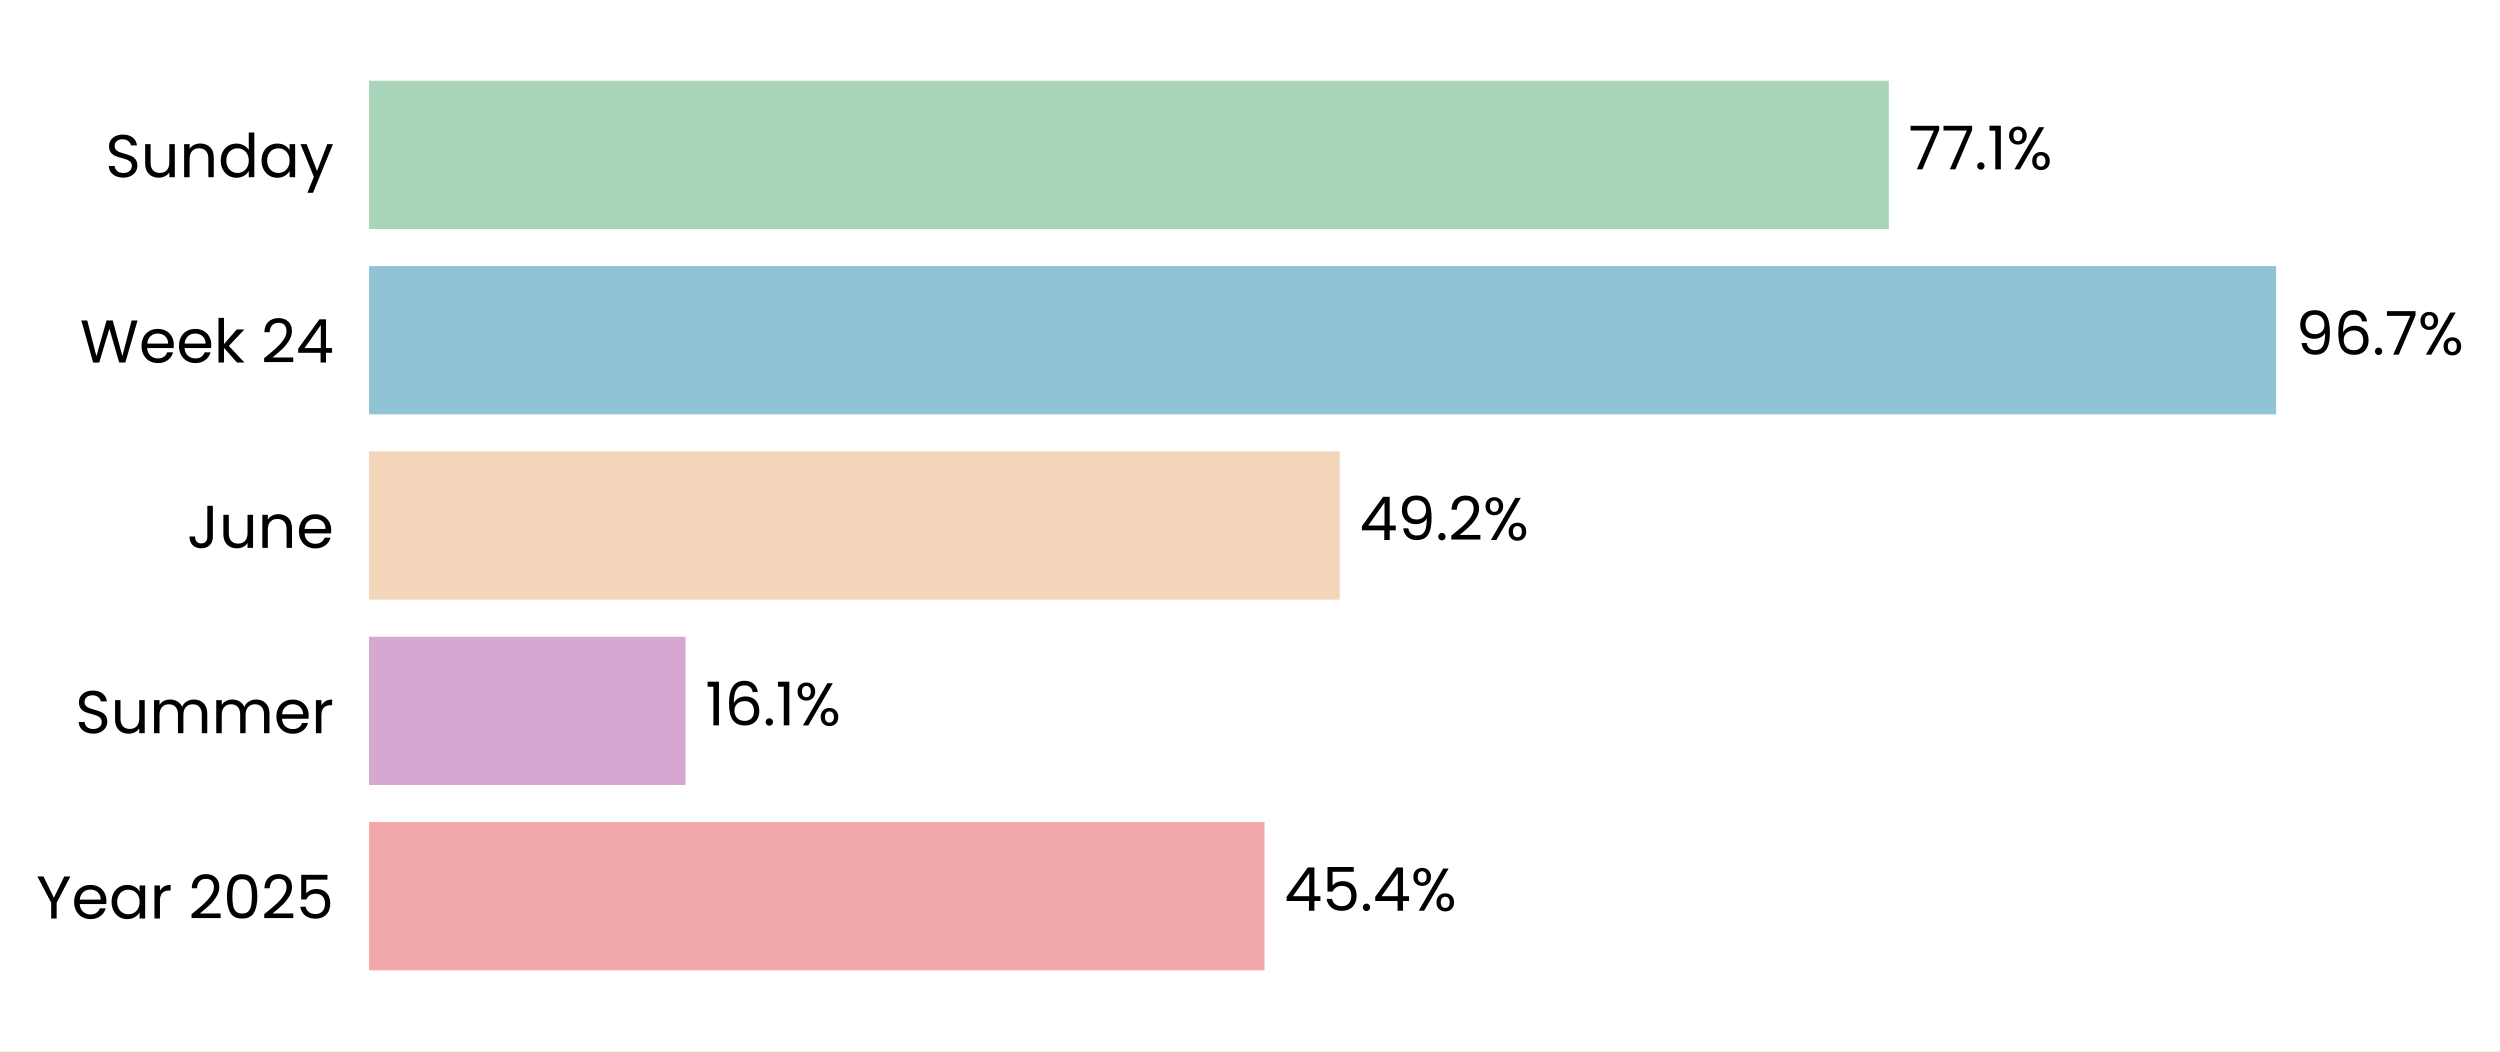
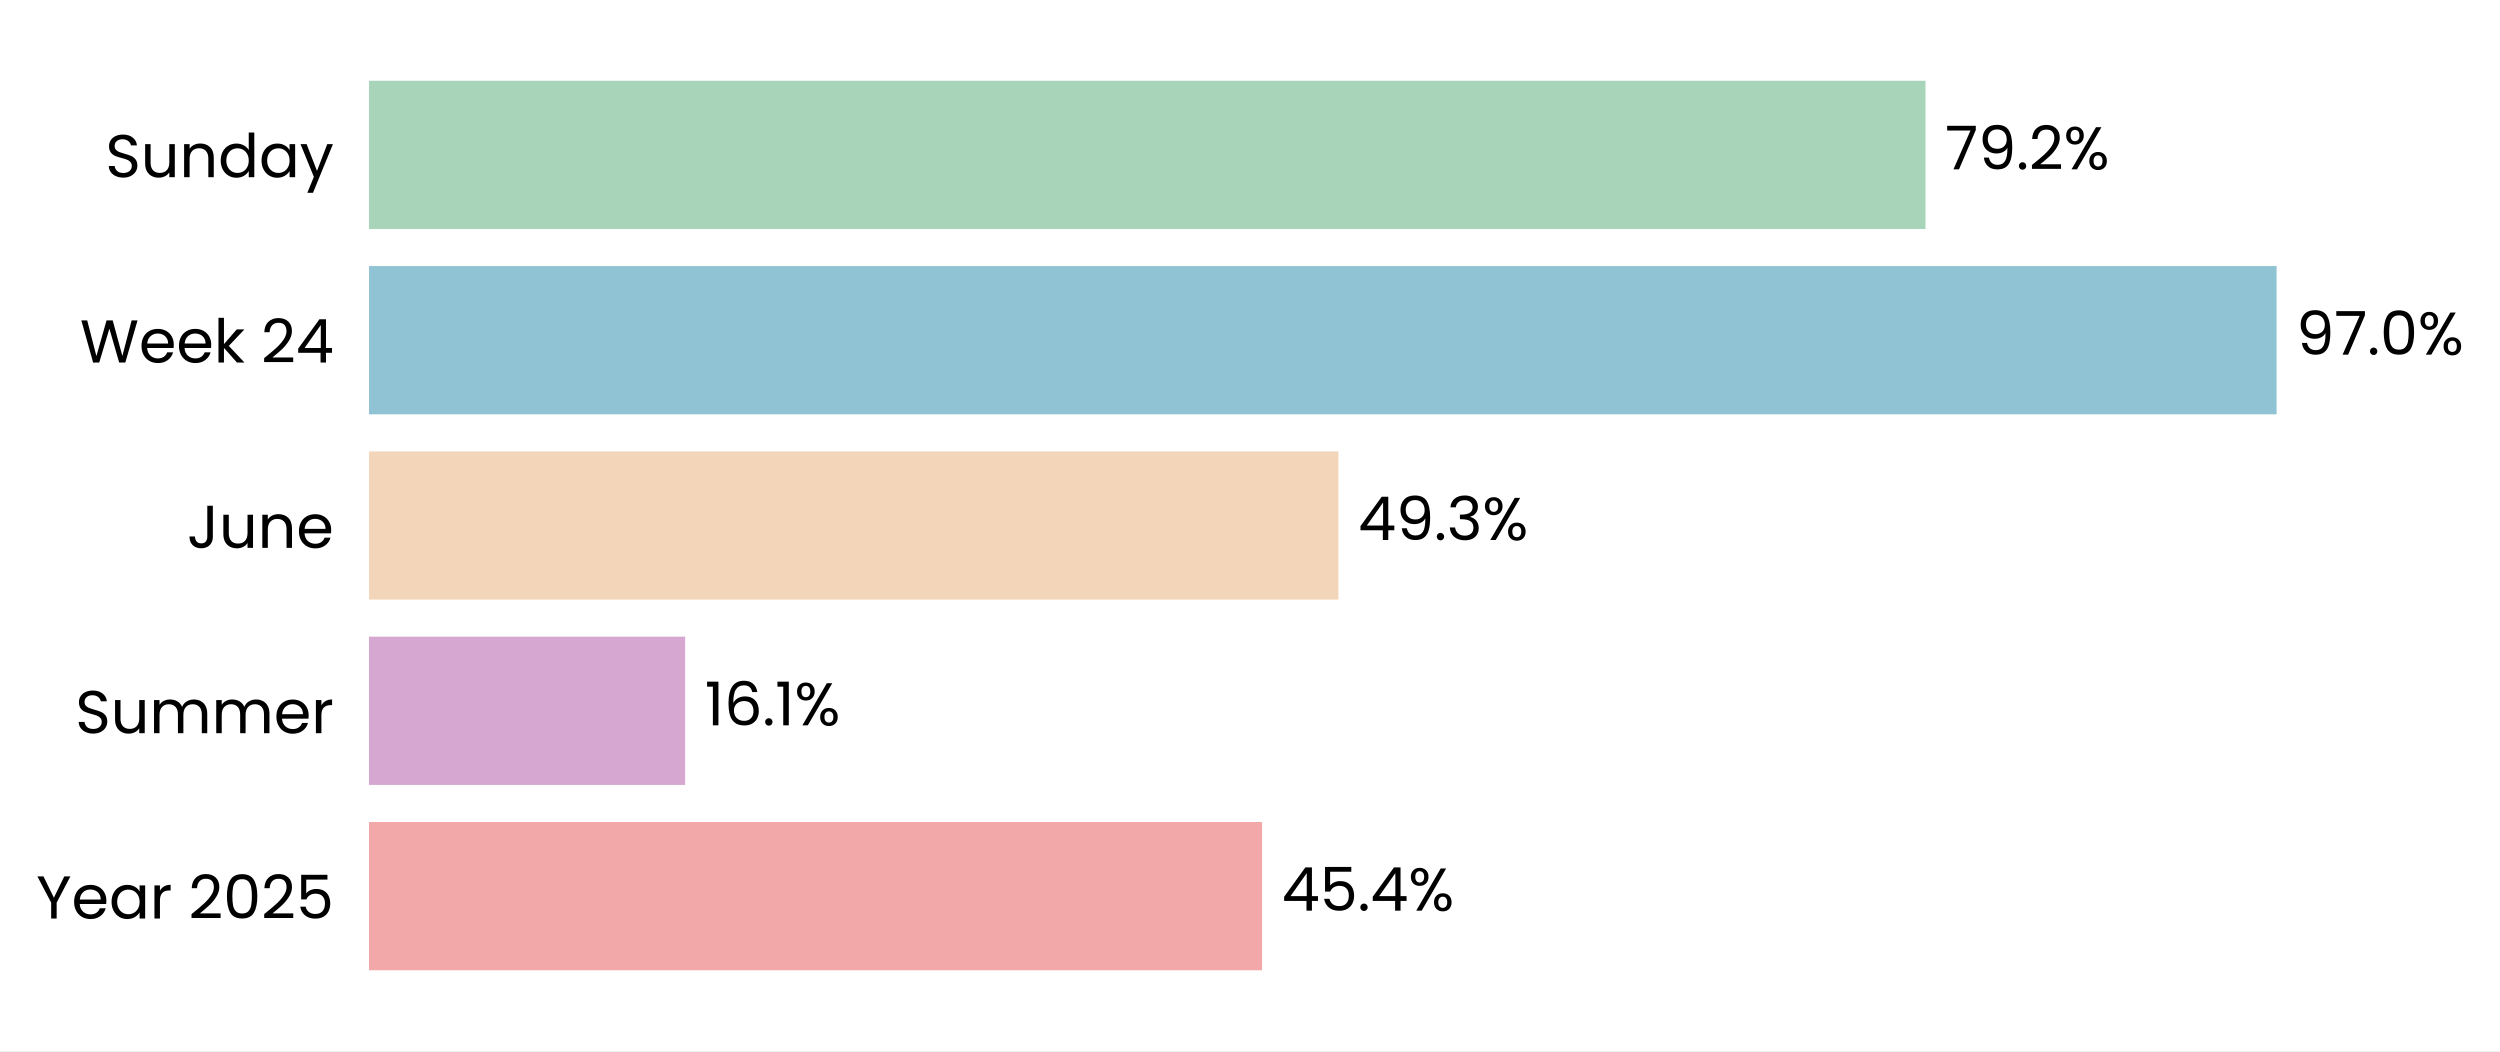
- <svg xmlns="http://www.w3.org/2000/svg" xmlns:xlink="http://www.w3.org/1999/xlink" width="496.637pt" height="208.8pt" viewBox="0 0 496.637 208.8" version="1.1">
+ <svg xmlns="http://www.w3.org/2000/svg" xmlns:xlink="http://www.w3.org/1999/xlink" width="496.667pt" height="208.8pt" viewBox="0 0 496.667 208.8" version="1.1">
  <defs>
    <style type="text/css">*{stroke-linejoin: round; stroke-linecap: butt}</style>
  </defs>
  <g id="figure_1">
    <g id="patch_1">
-       <path d="M 0 208.8  L 496.637 208.8  L 496.637 0  L 0 0  z " style="fill: #ffffff" />
+       <path d="M 0 208.8  L 496.667 208.8  L 496.667 0  L 0 0  z " style="fill: #ffffff" />
    </g>
    <g id="axes_1">
      <g id="patch_2">
-         <path d="M 73.311 201.6  L 464.983 201.6  L 464.983 7.2  L 73.311 7.2  z " style="fill: #ffffff" />
+         <path d="M 73.311 201.6  L 463.91 201.6  L 463.91 7.2  L 73.311 7.2  z " style="fill: #ffffff" />
      </g>
      <g id="patch_3">
-         <path d="M 73.311 192.764  L 251.195 192.764  L 251.195 163.309  L 73.311 163.309  z " clip-path="url(#pb4f8731410)" style="fill: #f2a8a8" />
+         <path d="M 73.311 192.764  L 250.731 192.764  L 250.731 163.309  L 73.311 163.309  z " clip-path="url(#pcc914d9cc1)" style="fill: #f2a8a8" />
      </g>
      <g id="patch_4">
-         <path d="M 73.311 155.945  L 136.195 155.945  L 136.195 126.491  L 73.311 126.491  z " clip-path="url(#pb4f8731410)" style="fill: #d6a8d1" />
+         <path d="M 73.311 155.945  L 136.111 155.945  L 136.111 126.491  L 73.311 126.491  z " clip-path="url(#pcc914d9cc1)" style="fill: #d6a8d1" />
      </g>
      <g id="patch_5">
-         <path d="M 73.311 119.127  L 266.155 119.127  L 266.155 89.673  L 73.311 89.673  z " clip-path="url(#pb4f8731410)" style="fill: #f3d6ba" />
+         <path d="M 73.311 119.127  L 265.898 119.127  L 265.898 89.673  L 73.311 89.673  z " clip-path="url(#pcc914d9cc1)" style="fill: #f3d6ba" />
      </g>
      <g id="patch_6">
-         <path d="M 73.311 82.309  L 452.16 82.309  L 452.16 52.855  L 73.311 52.855  z " clip-path="url(#pb4f8731410)" style="fill: #90c3d4" />
+         <path d="M 73.311 82.309  L 452.285 82.309  L 452.285 52.855  L 73.311 52.855  z " clip-path="url(#pcc914d9cc1)" style="fill: #90c3d4" />
      </g>
      <g id="patch_7">
-         <path d="M 73.311 45.491  L 375.225 45.491  L 375.225 16.036  L 73.311 16.036  z " clip-path="url(#pb4f8731410)" style="fill: #a8d5ba" />
+         <path d="M 73.311 45.491  L 382.535 45.491  L 382.535 16.036  L 73.311 16.036  z " clip-path="url(#pcc914d9cc1)" style="fill: #a8d5ba" />
      </g>
      <g id="matplotlib.axis_1">
        <g id="ytick_1">
          <g id="text_1">
            <g transform="translate(7.2 182.4764) scale(0.12 -0.12)">
              <defs>
                <path id="Poppins-Regular-59" d="M 3616 4461  L 2163 1683  L 2163 0  L 1581 0  L 1581 1683  L 122 4461  L 768 4461  L 1869 2202  L 2970 4461  L 3616 4461  z " transform="scale(0.015625)" />
                <path id="Poppins-Regular-65" d="M 3693 1888  Q 3693 1722 3674 1536  L 870 1536  Q 902 1018 1225 726  Q 1549 435 2010 435  Q 2387 435 2640 611  Q 2893 787 2995 1082  L 3622 1082  Q 3482 576 3059 259  Q 2637 -58 2010 -58  Q 1510 -58 1116 166  Q 723 390 499 803  Q 275 1216 275 1760  Q 275 2304 492 2713  Q 710 3123 1104 3344  Q 1498 3565 2010 3565  Q 2509 3565 2893 3347  Q 3277 3130 3485 2749  Q 3693 2368 3693 1888  z M 3091 2010  Q 3091 2342 2944 2582  Q 2797 2822 2544 2947  Q 2291 3072 1984 3072  Q 1542 3072 1232 2790  Q 922 2509 877 2010  L 3091 2010  z " transform="scale(0.015625)" />
                <path id="Poppins-Regular-61" d="M 275 1766  Q 275 2304 492 2710  Q 710 3117 1091 3341  Q 1472 3565 1939 3565  Q 2400 3565 2739 3366  Q 3078 3168 3245 2867  L 3245 3507  L 3834 3507  L 3834 0  L 3245 0  L 3245 653  Q 3072 346 2729 144  Q 2387 -58 1933 -58  Q 1466 -58 1088 172  Q 710 403 492 819  Q 275 1235 275 1766  z M 3245 1760  Q 3245 2157 3085 2451  Q 2925 2746 2653 2902  Q 2381 3059 2054 3059  Q 1728 3059 1459 2905  Q 1190 2752 1030 2457  Q 870 2163 870 1766  Q 870 1363 1030 1065  Q 1190 768 1459 611  Q 1728 454 2054 454  Q 2381 454 2653 611  Q 2925 768 3085 1065  Q 3245 1363 3245 1760  z " transform="scale(0.015625)" />
                <path id="Poppins-Regular-72" d="M 1075 2938  Q 1229 3238 1513 3404  Q 1798 3571 2208 3571  L 2208 2970  L 2054 2970  Q 1075 2970 1075 1907  L 1075 0  L 493 0  L 493 3507  L 1075 3507  L 1075 2938  z " transform="scale(0.015625)" />
                <path id="Poppins-Regular-20" transform="scale(0.015625)" />
                <path id="Poppins-Regular-32" d="M 326 467  Q 1139 1120 1600 1539  Q 2061 1958 2377 2416  Q 2694 2874 2694 3315  Q 2694 3731 2492 3971  Q 2291 4211 1843 4211  Q 1408 4211 1168 3939  Q 928 3667 909 3213  L 346 3213  Q 371 3930 780 4320  Q 1190 4710 1837 4710  Q 2496 4710 2883 4345  Q 3270 3981 3270 3341  Q 3270 2810 2953 2307  Q 2637 1805 2233 1424  Q 1830 1043 1203 538  L 3405 538  L 3405 51  L 326 51  L 326 467  z " transform="scale(0.015625)" />
                <path id="Poppins-Regular-30" d="M 397 2362  Q 397 3462 755 4080  Q 1114 4698 2010 4698  Q 2899 4698 3257 4080  Q 3616 3462 3616 2362  Q 3616 1242 3257 621  Q 2899 0 2010 0  Q 1114 0 755 621  Q 397 1242 397 2362  z M 3040 2362  Q 3040 2918 2966 3305  Q 2893 3693 2665 3929  Q 2438 4166 2010 4166  Q 1574 4166 1347 3929  Q 1120 3693 1046 3305  Q 973 2918 973 2362  Q 973 1786 1046 1395  Q 1120 1005 1347 768  Q 1574 531 2010 531  Q 2438 531 2665 768  Q 2893 1005 2966 1395  Q 3040 1786 3040 2362  z " transform="scale(0.015625)" />
                <path id="Poppins-Regular-35" d="M 3347 4122  L 1101 4122  L 1101 2662  Q 1248 2867 1536 2998  Q 1824 3130 2157 3130  Q 2688 3130 3021 2909  Q 3354 2688 3498 2339  Q 3642 1990 3642 1600  Q 3642 1139 3469 774  Q 3296 410 2941 198  Q 2586 -13 2061 -13  Q 1389 -13 973 332  Q 557 678 467 1254  L 1037 1254  Q 1120 890 1389 685  Q 1658 480 2067 480  Q 2573 480 2829 784  Q 3085 1088 3085 1587  Q 3085 2086 2829 2358  Q 2573 2630 2074 2630  Q 1734 2630 1481 2467  Q 1229 2304 1114 2022  L 563 2022  L 563 4634  L 3347 4634  L 3347 4122  z " transform="scale(0.015625)" />
              </defs>
              <use xlink:href="#Poppins-Regular-59" />
              <use xlink:href="#Poppins-Regular-65" transform="translate(58.39999 0)" />
              <use xlink:href="#Poppins-Regular-61" transform="translate(120.4 0)" />
              <use xlink:href="#Poppins-Regular-72" transform="translate(188 0)" />
              <use xlink:href="#Poppins-Regular-20" transform="translate(225.3 0)" />
              <use xlink:href="#Poppins-Regular-32" transform="translate(252 0)" />
              <use xlink:href="#Poppins-Regular-30" transform="translate(309.4999 0)" />
              <use xlink:href="#Poppins-Regular-32" transform="translate(372.2999 0)" />
              <use xlink:href="#Poppins-Regular-35" transform="translate(429.7999 0)" />
            </g>
          </g>
        </g>
        <g id="ytick_2">
          <g id="text_2">
            <g transform="translate(14.95125 145.6582) scale(0.12 -0.12)">
              <defs>
                <path id="Poppins-Regular-53" d="M 1907 -45  Q 1466 -45 1117 112  Q 768 269 569 547  Q 371 826 365 1190  L 986 1190  Q 1018 877 1245 662  Q 1472 448 1907 448  Q 2323 448 2563 656  Q 2803 864 2803 1190  Q 2803 1446 2662 1606  Q 2522 1766 2310 1849  Q 2099 1933 1741 2029  Q 1299 2144 1033 2259  Q 768 2374 579 2620  Q 390 2867 390 3283  Q 390 3648 576 3929  Q 762 4211 1098 4364  Q 1434 4518 1869 4518  Q 2496 4518 2896 4204  Q 3296 3891 3347 3373  L 2707 3373  Q 2675 3629 2438 3824  Q 2202 4019 1811 4019  Q 1446 4019 1216 3830  Q 986 3642 986 3302  Q 986 3059 1123 2905  Q 1261 2752 1462 2672  Q 1664 2592 2029 2490  Q 2470 2368 2739 2249  Q 3008 2131 3200 1884  Q 3392 1638 3392 1216  Q 3392 890 3219 602  Q 3046 314 2707 134  Q 2368 -45 1907 -45  z " transform="scale(0.015625)" />
                <path id="Poppins-Regular-75" d="M 3603 3507  L 3603 0  L 3021 0  L 3021 518  Q 2854 250 2556 99  Q 2259 -51 1901 -51  Q 1491 -51 1164 118  Q 838 288 649 627  Q 461 966 461 1453  L 461 3507  L 1037 3507  L 1037 1530  Q 1037 1011 1299 732  Q 1562 454 2016 454  Q 2483 454 2752 742  Q 3021 1030 3021 1581  L 3021 3507  L 3603 3507  z " transform="scale(0.015625)" />
                <path id="Poppins-Regular-6d" d="M 4710 3571  Q 5120 3571 5440 3401  Q 5760 3232 5945 2893  Q 6131 2554 6131 2067  L 6131 0  L 5555 0  L 5555 1984  Q 5555 2509 5296 2787  Q 5037 3066 4595 3066  Q 4141 3066 3872 2774  Q 3603 2483 3603 1933  L 3603 0  L 3027 0  L 3027 1984  Q 3027 2509 2768 2787  Q 2509 3066 2067 3066  Q 1613 3066 1344 2774  Q 1075 2483 1075 1933  L 1075 0  L 493 0  L 493 3507  L 1075 3507  L 1075 3002  Q 1248 3277 1539 3424  Q 1830 3571 2182 3571  Q 2624 3571 2963 3372  Q 3302 3174 3469 2790  Q 3616 3162 3955 3366  Q 4294 3571 4710 3571  z " transform="scale(0.015625)" />
              </defs>
              <use xlink:href="#Poppins-Regular-53" />
              <use xlink:href="#Poppins-Regular-75" transform="translate(58.7 0)" />
              <use xlink:href="#Poppins-Regular-6d" transform="translate(122.7 0)" />
              <use xlink:href="#Poppins-Regular-6d" transform="translate(225.7 0)" />
              <use xlink:href="#Poppins-Regular-65" transform="translate(328.7 0)" />
              <use xlink:href="#Poppins-Regular-72" transform="translate(390.6999 0)" />
            </g>
          </g>
        </g>
        <g id="ytick_3">
          <g id="text_3">
            <g transform="translate(37.15125 108.84) scale(0.12 -0.12)">
              <defs>
                <path id="Poppins-Regular-4a" d="M 2739 4461  L 2739 1165  Q 2739 614 2400 284  Q 2061 -45 1504 -45  Q 941 -45 601 291  Q 262 627 262 1210  L 845 1210  Q 851 883 1014 678  Q 1178 474 1504 474  Q 1830 474 1990 669  Q 2150 864 2150 1165  L 2150 4461  L 2739 4461  z " transform="scale(0.015625)" />
                <path id="Poppins-Regular-6e" d="M 2202 3571  Q 2842 3571 3238 3184  Q 3635 2797 3635 2067  L 3635 0  L 3059 0  L 3059 1984  Q 3059 2509 2796 2787  Q 2534 3066 2080 3066  Q 1619 3066 1347 2778  Q 1075 2490 1075 1939  L 1075 0  L 493 0  L 493 3507  L 1075 3507  L 1075 3008  Q 1248 3277 1545 3424  Q 1843 3571 2202 3571  z " transform="scale(0.015625)" />
              </defs>
              <use xlink:href="#Poppins-Regular-4a" />
              <use xlink:href="#Poppins-Regular-75" transform="translate(52.99999 0)" />
              <use xlink:href="#Poppins-Regular-6e" transform="translate(117 0)" />
              <use xlink:href="#Poppins-Regular-65" transform="translate(181 0)" />
            </g>
          </g>
        </g>
        <g id="ytick_4">
          <g id="text_4">
            <g transform="translate(15.88687 72.02182) scale(0.12 -0.12)">
              <defs>
                <path id="Poppins-Regular-57" d="M 6099 4461  L 4806 0  L 4154 0  L 3117 3590  L 2042 0  L 1395 -6  L 147 4461  L 768 4461  L 1741 678  L 2816 4461  L 3469 4461  L 4493 691  L 5472 4461  L 6099 4461  z " transform="scale(0.015625)" />
                <path id="Poppins-Regular-6b" d="M 2451 0  L 1075 1549  L 1075 0  L 493 0  L 493 4736  L 1075 4736  L 1075 1952  L 2426 3507  L 3238 3507  L 1587 1760  L 3245 0  L 2451 0  z " transform="scale(0.015625)" />
                <path id="Poppins-Regular-34" d="M 256 1030  L 256 1472  L 2502 4582  L 3200 4582  L 3200 1536  L 3840 1536  L 3840 1030  L 3200 1030  L 3200 0  L 2624 0  L 2624 1030  L 256 1030  z M 2650 3974  L 928 1536  L 2650 1536  L 2650 3974  z " transform="scale(0.015625)" />
              </defs>
              <use xlink:href="#Poppins-Regular-57" />
              <use xlink:href="#Poppins-Regular-65" transform="translate(97.59999 0)" />
              <use xlink:href="#Poppins-Regular-65" transform="translate(159.6 0)" />
              <use xlink:href="#Poppins-Regular-6b" transform="translate(221.6 0)" />
              <use xlink:href="#Poppins-Regular-20" transform="translate(273.0999 0)" />
              <use xlink:href="#Poppins-Regular-32" transform="translate(299.7999 0)" />
              <use xlink:href="#Poppins-Regular-34" transform="translate(357.2999 0)" />
            </g>
          </g>
        </g>
        <g id="ytick_5">
          <g id="text_5">
            <g transform="translate(20.92875 35.20364) scale(0.12 -0.12)">
              <defs>
                <path id="Poppins-Regular-64" d="M 275 1766  Q 275 2304 492 2710  Q 710 3117 1091 3341  Q 1472 3565 1946 3565  Q 2355 3565 2707 3376  Q 3059 3187 3245 2880  L 3245 4736  L 3834 4736  L 3834 0  L 3245 0  L 3245 659  Q 3072 346 2733 144  Q 2394 -58 1939 -58  Q 1472 -58 1091 172  Q 710 403 492 819  Q 275 1235 275 1766  z M 3245 1760  Q 3245 2157 3085 2451  Q 2925 2746 2653 2902  Q 2381 3059 2054 3059  Q 1728 3059 1459 2905  Q 1190 2752 1030 2457  Q 870 2163 870 1766  Q 870 1363 1030 1065  Q 1190 768 1459 611  Q 1728 454 2054 454  Q 2381 454 2653 611  Q 2925 768 3085 1065  Q 3245 1363 3245 1760  z " transform="scale(0.015625)" />
                <path id="Poppins-Regular-79" d="M 3514 3507  L 1402 -1651  L 800 -1651  L 1491 38  L 77 3507  L 723 3507  L 1824 666  L 2912 3507  L 3514 3507  z " transform="scale(0.015625)" />
              </defs>
              <use xlink:href="#Poppins-Regular-53" />
              <use xlink:href="#Poppins-Regular-75" transform="translate(58.7 0)" />
              <use xlink:href="#Poppins-Regular-6e" transform="translate(122.7 0)" />
              <use xlink:href="#Poppins-Regular-64" transform="translate(186.7 0)" />
              <use xlink:href="#Poppins-Regular-61" transform="translate(254.3 0)" />
              <use xlink:href="#Poppins-Regular-79" transform="translate(321.8999 0)" />
            </g>
          </g>
        </g>
      </g>
      <g id="text_6">
-         <g transform="translate(255.1121 180.9164) scale(0.12 -0.12)">
+         <g transform="translate(254.6366 180.9164) scale(0.12 -0.12)">
          <defs>
            <path id="Poppins-Regular-2e" d="M 678 -38  Q 512 -38 397 77  Q 282 192 282 358  Q 282 525 397 640  Q 512 755 678 755  Q 838 755 950 640  Q 1062 525 1062 358  Q 1062 192 950 77  Q 838 -38 678 -38  z " transform="scale(0.015625)" />
            <path id="Poppins-Regular-25" d="M 269 3584  Q 269 4019 531 4278  Q 794 4538 1203 4538  Q 1613 4538 1875 4278  Q 2138 4019 2138 3584  Q 2138 3142 1875 2883  Q 1613 2624 1203 2624  Q 794 2624 531 2883  Q 269 3142 269 3584  z M 4006 4467  L 1414 0  L 838 0  L 3430 4467  L 4006 4467  z M 1203 4179  Q 986 4179 861 4028  Q 736 3878 736 3584  Q 736 3290 861 3136  Q 986 2982 1203 2982  Q 1421 2982 1549 3139  Q 1677 3296 1677 3584  Q 1677 3878 1549 4028  Q 1421 4179 1203 4179  z M 2720 883  Q 2720 1325 2982 1584  Q 3245 1843 3654 1843  Q 4064 1843 4323 1584  Q 4582 1325 4582 883  Q 4582 448 4323 185  Q 4064 -77 3654 -77  Q 3245 -77 2982 182  Q 2720 442 2720 883  z M 3648 1478  Q 3430 1478 3302 1328  Q 3174 1178 3174 883  Q 3174 595 3302 444  Q 3430 294 3648 294  Q 3866 294 3994 444  Q 4122 595 4122 883  Q 4122 1178 3994 1328  Q 3866 1478 3648 1478  z " transform="scale(0.015625)" />
          </defs>
          <use xlink:href="#Poppins-Regular-34" />
          <use xlink:href="#Poppins-Regular-35" transform="translate(62.89999 0)" />
          <use xlink:href="#Poppins-Regular-2e" transform="translate(125.7 0)" />
          <use xlink:href="#Poppins-Regular-34" transform="translate(146.7 0)" />
          <use xlink:href="#Poppins-Regular-25" transform="translate(209.6 0)" />
        </g>
      </g>
      <g id="text_7">
-         <g transform="translate(140.1118 144.0982) scale(0.12 -0.12)">
+         <g transform="translate(140.0174 144.0982) scale(0.12 -0.12)">
          <defs>
            <path id="Poppins-Regular-31" d="M 243 4096  L 243 4627  L 1446 4627  L 1446 0  L 858 0  L 858 4096  L 243 4096  z " transform="scale(0.015625)" />
            <path id="Poppins-Regular-36" d="M 2976 3526  Q 2835 4237 2099 4237  Q 1530 4237 1248 3798  Q 966 3360 973 2355  Q 1120 2688 1462 2877  Q 1805 3066 2227 3066  Q 2886 3066 3280 2656  Q 3674 2246 3674 1523  Q 3674 1088 3504 742  Q 3334 397 2992 192  Q 2650 -13 2163 -13  Q 1504 -13 1133 281  Q 762 576 614 1094  Q 467 1613 467 2374  Q 467 4723 2106 4723  Q 2733 4723 3091 4384  Q 3450 4045 3514 3526  L 2976 3526  z M 2106 2573  Q 1830 2573 1587 2461  Q 1344 2349 1193 2121  Q 1043 1894 1043 1568  Q 1043 1082 1324 778  Q 1606 474 2131 474  Q 2579 474 2844 752  Q 3110 1030 3110 1504  Q 3110 2003 2854 2288  Q 2598 2573 2106 2573  z " transform="scale(0.015625)" />
          </defs>
          <use xlink:href="#Poppins-Regular-31" />
          <use xlink:href="#Poppins-Regular-36" transform="translate(31.99998 0)" />
          <use xlink:href="#Poppins-Regular-2e" transform="translate(95.49997 0)" />
          <use xlink:href="#Poppins-Regular-31" transform="translate(116.5 0)" />
          <use xlink:href="#Poppins-Regular-25" transform="translate(148.4999 0)" />
        </g>
      </g>
      <g id="text_8">
-         <g transform="translate(270.0718 107.28) scale(0.12 -0.12)">
+         <g transform="translate(269.8042 107.28) scale(0.12 -0.12)">
          <defs>
            <path id="Poppins-Regular-39" d="M 1146 1242  Q 1210 877 1443 678  Q 1677 480 2074 480  Q 2605 480 2857 896  Q 3110 1312 3098 2298  Q 2963 2010 2649 1846  Q 2336 1683 1952 1683  Q 1523 1683 1187 1859  Q 851 2035 659 2374  Q 467 2714 467 3194  Q 467 3878 864 4297  Q 1261 4717 1990 4717  Q 2886 4717 3248 4134  Q 3610 3552 3610 2400  Q 3610 1594 3466 1069  Q 3322 544 2979 269  Q 2637 -6 2042 -6  Q 1389 -6 1024 346  Q 659 698 608 1242  L 1146 1242  z M 2048 2176  Q 2477 2176 2752 2441  Q 3027 2707 3027 3162  Q 3027 3642 2758 3936  Q 2490 4230 2003 4230  Q 1555 4230 1289 3948  Q 1024 3667 1024 3206  Q 1024 2739 1286 2457  Q 1549 2176 2048 2176  z " transform="scale(0.015625)" />
+             <path id="Poppins-Regular-33" d="M 384 3462  Q 429 4051 838 4384  Q 1248 4717 1901 4717  Q 2336 4717 2653 4560  Q 2970 4403 3133 4134  Q 3296 3866 3296 3526  Q 3296 3130 3069 2842  Q 2842 2554 2477 2470  L 2477 2438  Q 2893 2336 3136 2035  Q 3379 1734 3379 1248  Q 3379 883 3212 592  Q 3046 301 2713 134  Q 2381 -32 1914 -32  Q 1235 -32 800 323  Q 365 678 314 1331  L 877 1331  Q 922 947 1190 704  Q 1459 461 1907 461  Q 2355 461 2588 694  Q 2822 928 2822 1299  Q 2822 1779 2502 1990  Q 2182 2202 1536 2202  L 1389 2202  L 1389 2688  L 1542 2688  Q 2131 2694 2432 2883  Q 2733 3072 2733 3469  Q 2733 3808 2512 4013  Q 2291 4218 1882 4218  Q 1485 4218 1241 4013  Q 998 3808 954 3462  L 384 3462  z " transform="scale(0.015625)" />
          </defs>
          <use xlink:href="#Poppins-Regular-34" />
          <use xlink:href="#Poppins-Regular-39" transform="translate(62.89999 0)" />
          <use xlink:href="#Poppins-Regular-2e" transform="translate(125.9 0)" />
-           <use xlink:href="#Poppins-Regular-32" transform="translate(146.9 0)" />
-           <use xlink:href="#Poppins-Regular-25" transform="translate(204.3999 0)" />
+           <use xlink:href="#Poppins-Regular-33" transform="translate(146.9 0)" />
+           <use xlink:href="#Poppins-Regular-25" transform="translate(205.8 0)" />
        </g>
      </g>
      <g id="text_9">
-         <g transform="translate(456.0769 70.46182) scale(0.12 -0.12)">
+         <g transform="translate(456.1913 70.46182) scale(0.12 -0.12)">
          <defs>
            <path id="Poppins-Regular-37" d="M 3245 4173  L 1466 0  L 877 0  L 2682 4115  L 211 4115  L 211 4614  L 3245 4614  L 3245 4173  z " transform="scale(0.015625)" />
          </defs>
          <use xlink:href="#Poppins-Regular-39" />
-           <use xlink:href="#Poppins-Regular-36" transform="translate(62.99999 0)" />
-           <use xlink:href="#Poppins-Regular-2e" transform="translate(126.5 0)" />
-           <use xlink:href="#Poppins-Regular-37" transform="translate(147.5 0)" />
-           <use xlink:href="#Poppins-Regular-25" transform="translate(202.0999 0)" />
+           <use xlink:href="#Poppins-Regular-37" transform="translate(62.99999 0)" />
+           <use xlink:href="#Poppins-Regular-2e" transform="translate(117.6 0)" />
+           <use xlink:href="#Poppins-Regular-30" transform="translate(138.6 0)" />
+           <use xlink:href="#Poppins-Regular-25" transform="translate(201.3999 0)" />
        </g>
      </g>
      <g id="text_10">
-         <g transform="translate(379.1414 33.64364) scale(0.12 -0.12)">
+         <g transform="translate(386.4414 33.64364) scale(0.12 -0.12)">
          <use xlink:href="#Poppins-Regular-37" />
-           <use xlink:href="#Poppins-Regular-37" transform="translate(54.59999 0)" />
-           <use xlink:href="#Poppins-Regular-2e" transform="translate(109.2 0)" />
-           <use xlink:href="#Poppins-Regular-31" transform="translate(130.2 0)" />
-           <use xlink:href="#Poppins-Regular-25" transform="translate(162.2 0)" />
+           <use xlink:href="#Poppins-Regular-39" transform="translate(54.59999 0)" />
+           <use xlink:href="#Poppins-Regular-2e" transform="translate(117.6 0)" />
+           <use xlink:href="#Poppins-Regular-32" transform="translate(138.6 0)" />
+           <use xlink:href="#Poppins-Regular-25" transform="translate(196.0999 0)" />
        </g>
      </g>
    </g>
  </g>
  <defs>
-     <clipPath id="pb4f8731410">
-       <rect x="73.311" y="7.2" width="391.671" height="194.4" />
+     <clipPath id="pcc914d9cc1">
+       <rect x="73.311" y="7.2" width="390.599" height="194.4" />
    </clipPath>
  </defs>
</svg>
